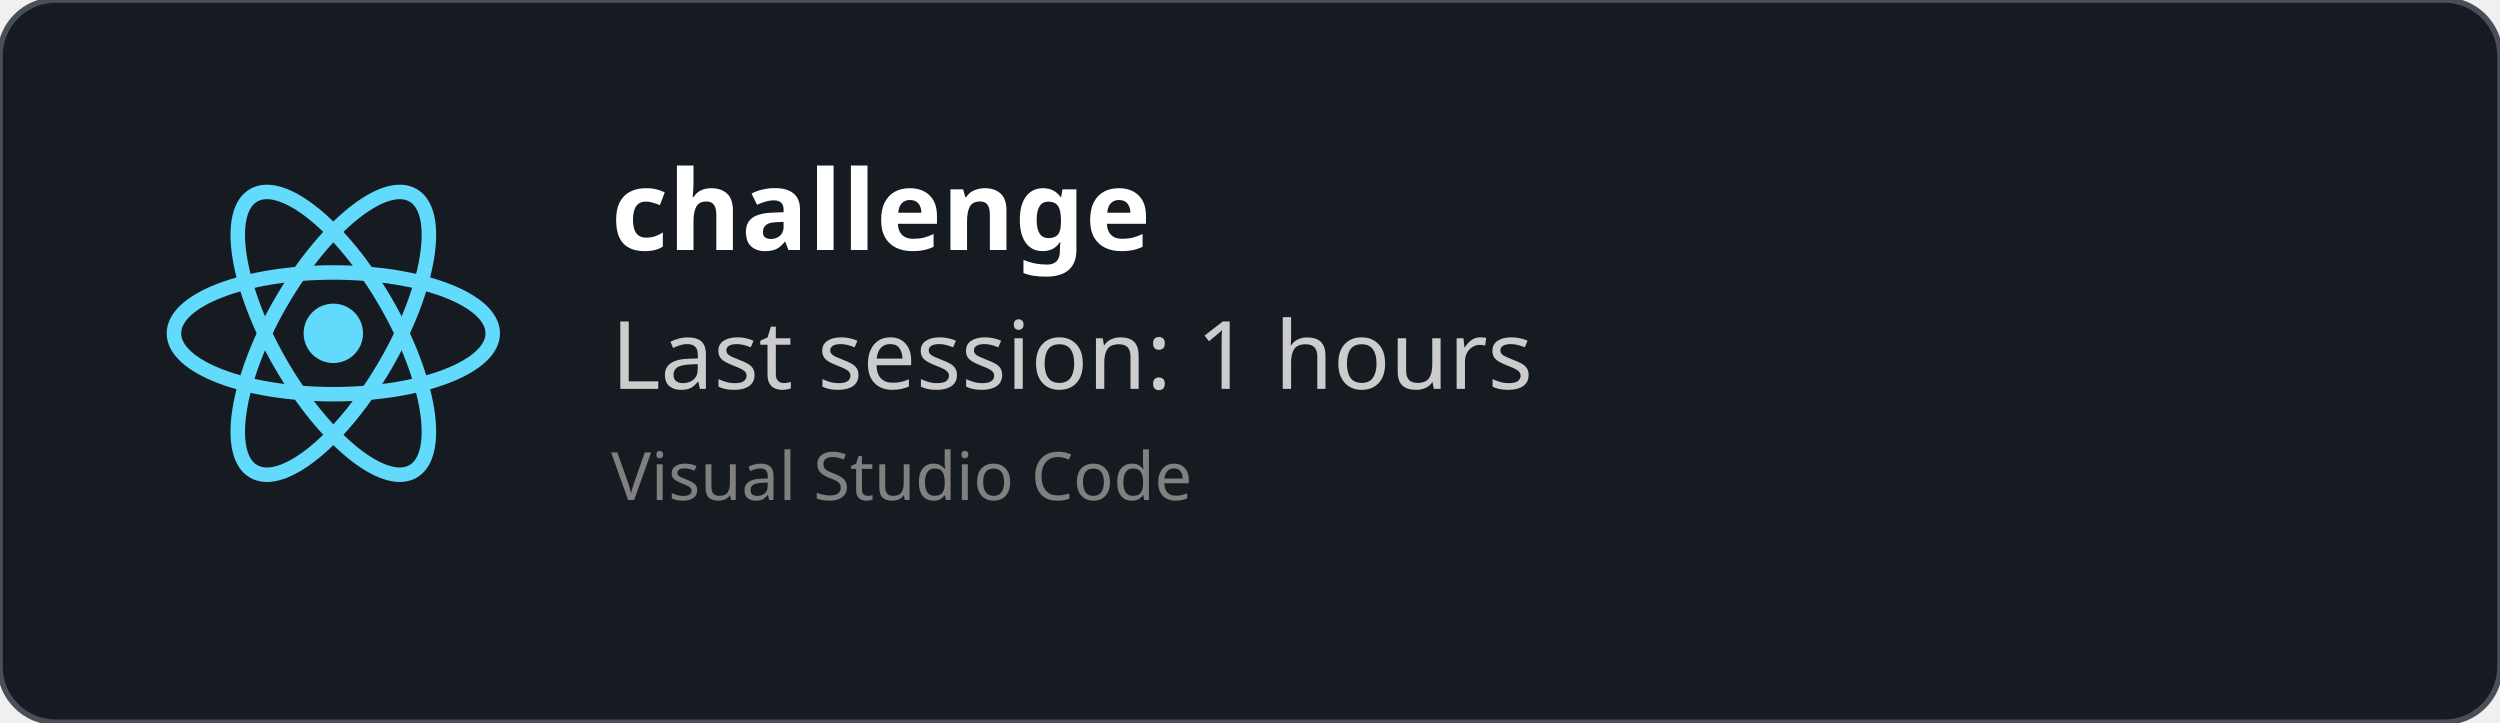
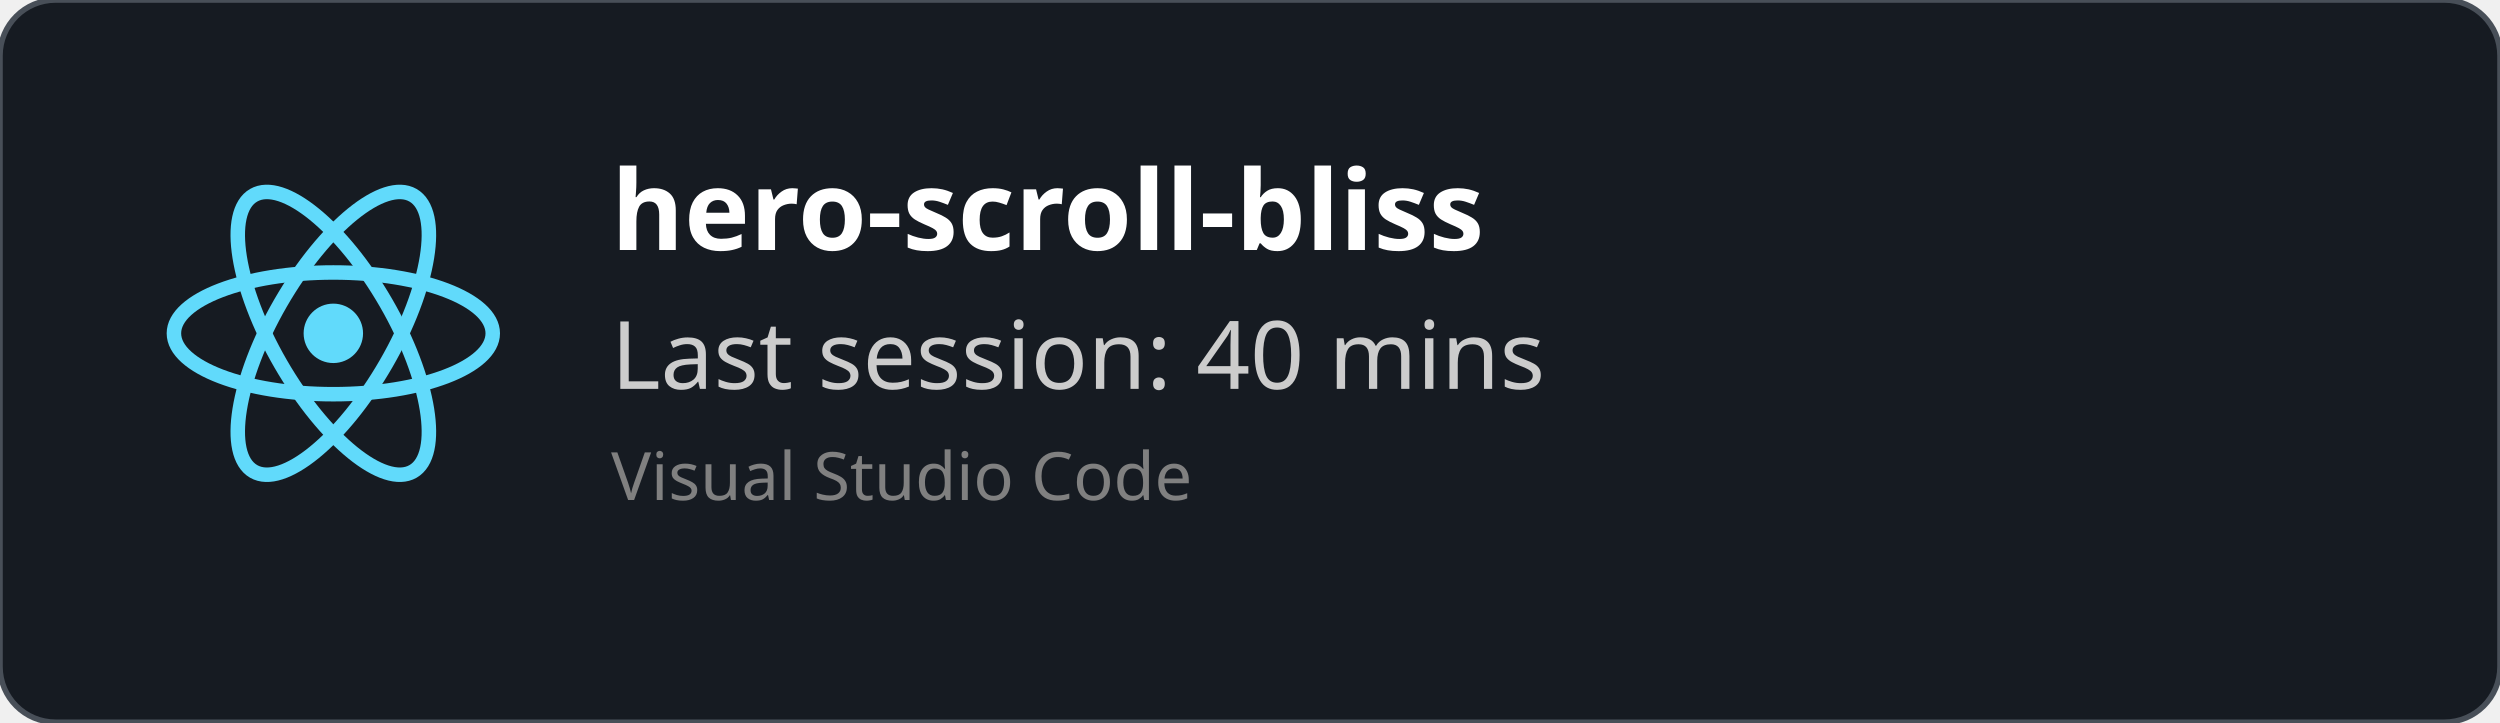
<svg xmlns="http://www.w3.org/2000/svg" width="450" height="130" viewBox="0 0 450 130" fill="none" role="img">
  <style>
    *{
        font-family: 'Segoe UI', Ubuntu, monospace
    }
    </style>
  <defs>
    <clipPath id="horizontalClip" x="20" y="20" width="500" height="200">
      <rect x="90" y="20" width="300" height="50" />
    </clipPath>
  </defs>
  <rect width="450" height="130" fill="rgba(22,27,34)" stroke="#484f58" stroke-width="1" fill-opacity="1" stroke-opacity="1" x="0" y="0" rx="10px" ry="10px">
    </rect>
  <svg height="60" width="60" x="30" y="30" viewBox="-11.5 -10.232 23 20.463">
    <circle cx="0" cy="0" r="2.05" fill="#61dafb" />
    <g stroke="#61dafb" stroke-width="1" fill="none">
      <ellipse rx="11" ry="4.2" />
      <ellipse rx="11" ry="4.2" transform="rotate(60)" />
      <ellipse rx="11" ry="4.2" transform="rotate(120)" />
    </g>
  </svg>
  <text x="110" y="45" font-size="20" clip-path="url(#horizontalClip)" font-weight="bold" font-family="Ubuntu" fill="white">
-     challenge
+     hero-scroll-bliss
    </text>
  <text x="110" y="70" font-size="17px" font-family="Ubuntu" fill="#ccc">
-     Last session: 1 hours
+     Last session: 40 mins
    </text>
  <text x="110" y="90" font-size="12px" font-family="Ubuntu" fill="grey">
    Visual Studio Code
    </text>
</svg>
